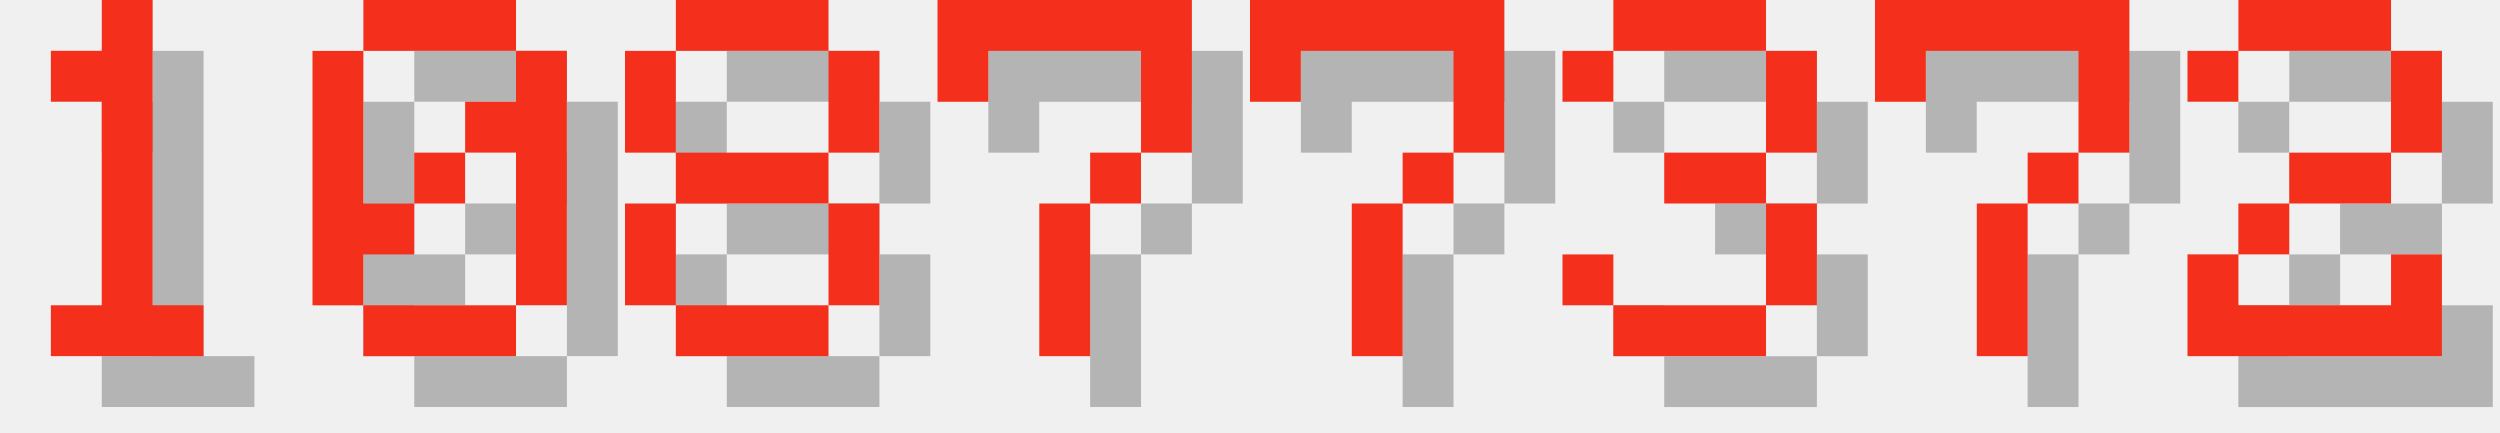
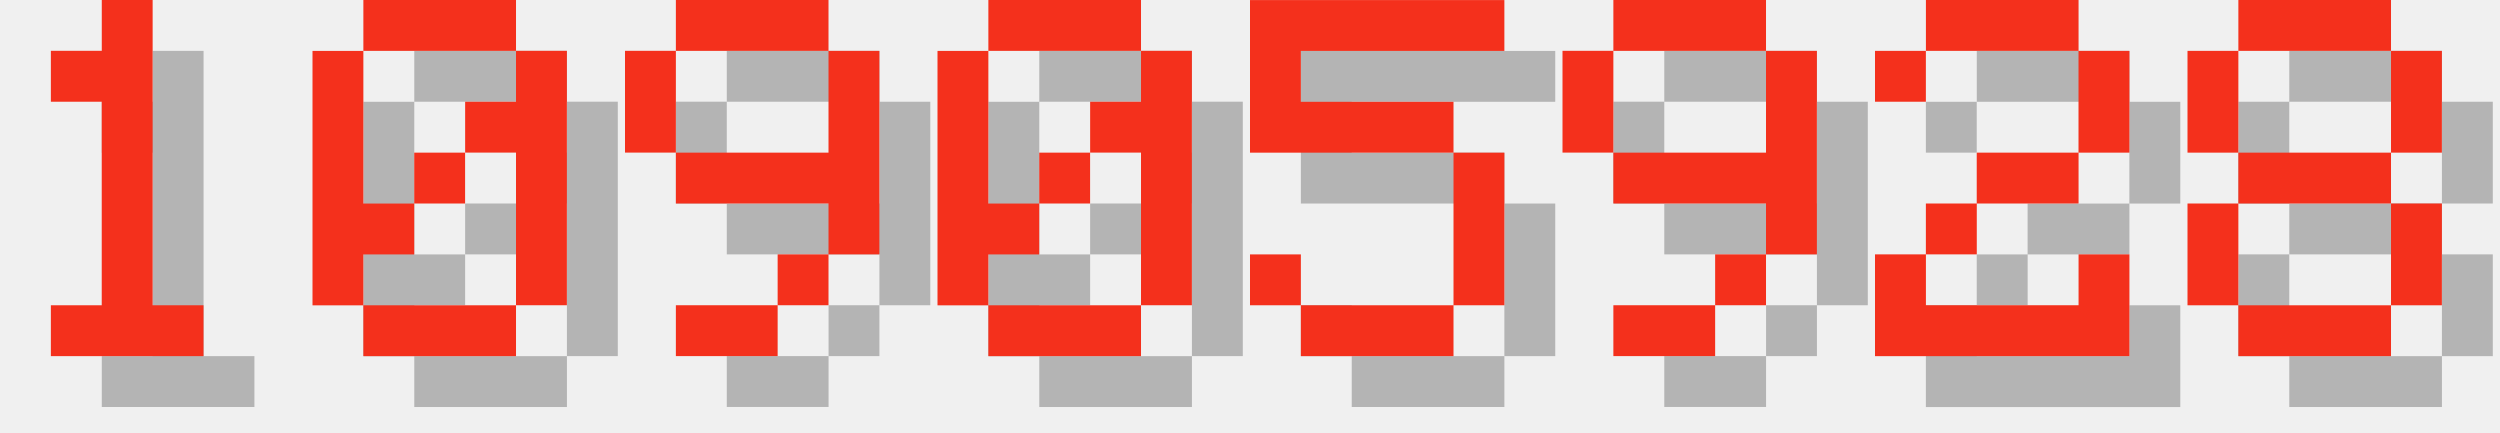
<svg xmlns="http://www.w3.org/2000/svg" version="1.1" width="208.0" height="36">
  <style>
        .text-foreground {
            fill: #F4301C;
        }
        .text-shadow {
            fill: #000000;
            fill-opacity: 0.25;
        }
    </style>
  <g class="digit" id="digit_1" transform="translate(0.0, 0), scale(4)">
    <path id="digit_1_shadow" class="text-shadow" d="m2.117 2.117v1.058h1.058v4.233h-1.058v1.058h3.175v-1.058h-1.058v-6.35h-1.058v1.058h-1.058z" fill-opacity=".5" style="paint-order:stroke fill markers" />
    <path id="digit_1_fg" class="text-foreground" d="m1.058 1.058v1.058h1.058v4.233h-1.058v1.058h3.175v-1.058h-1.058v-6.35h-1.058v1.058h-1.058z" fill="#fff" style="paint-order:stroke fill markers" />
  </g>
  <g class="digit" id="digit_0" transform="translate(26.0, 0), scale(4)">
    <path id="digit_0_shadow" class="text-shadow" d="m2.117 1.058v1.058h3.175v-1.058h-3.175zm3.175 1.058v1.058h-1.058v1.058h1.058v3.175h1.058v-5.292h-1.058zm0 5.292h-3.175v1.058h3.175v-1.058zm-3.175 0v-1.058h1.058v-1.058h-1.058v-3.175h-1.058v5.292h1.058zm1.058-2.117h1.058v-1.058h-1.058v1.058z" fill-opacity=".5" style="paint-order:stroke fill markers" />
    <path id="digit_0_fg" class="text-foreground" d="m1.058 0v1.058h3.175v-1.058h-3.175zm3.175 1.058v1.058h-1.058v1.058h1.058v3.175h1.058v-5.292h-1.058zm0 5.292h-3.175v1.058h3.175v-1.058zm-3.175 0v-1.058h1.058v-1.058h-1.058v-3.175h-1.058v5.292h1.058zm1.058-2.117h1.058v-1.058h-1.058v1.058z" fill="#fff" style="paint-order:stroke fill markers" />
  </g>
-   <g class="digit" id="digit_8" transform="translate(52.0, 0), scale(4)">
+   <g class="digit" id="digit_9" transform="translate(52.0, 0), scale(4)">
+     <path id="digit_9_shadow" class="text-shadow" d="m2.117 1.058v1.058h3.175v-1.058h-3.175zm3.175 1.058v2.117h-3.175v1.058h3.175v1.058h1.058v-4.233h-1.058zm0 4.233h-1.058v1.058h1.058v-1.058zm-1.058 1.058h-2.117v1.058h2.117v-1.058zm-2.117-3.175v-2.117h-1.058v2.117h1.058z" fill-opacity=".5" style="paint-order:stroke fill markers" />
+     <path id="digit_9_fg" class="text-foreground" d="m1.058 0v1.058h3.175v-1.058h-3.175zm3.175 1.058v2.117h-3.175v1.058h3.175v1.058h1.058v-4.233h-1.058zm0 4.233h-1.058v1.058h1.058v-1.058zm-1.058 1.058h-2.117v1.058h2.117v-1.058zm-2.117-3.175v-2.117h-1.058v2.117h1.058z" fill="#fff" style="paint-order:stroke fill markers" />
+   </g>
+   <g class="digit" id="digit_0" transform="translate(78.0, 0), scale(4)">
+     <path id="digit_0_shadow" class="text-shadow" d="m2.117 1.058v1.058h3.175v-1.058h-3.175zm3.175 1.058v1.058h-1.058v1.058h1.058v3.175h1.058v-5.292h-1.058zm0 5.292h-3.175v1.058h3.175v-1.058zm-3.175 0v-1.058h1.058v-1.058h-1.058v-3.175h-1.058v5.292h1.058zm1.058-2.117h1.058v-1.058h-1.058v1.058z" fill-opacity=".5" style="paint-order:stroke fill markers" />
+     <path id="digit_0_fg" class="text-foreground" d="m1.058 0v1.058h3.175v-1.058h-3.175zm3.175 1.058v1.058h-1.058v1.058h1.058v3.175h1.058v-5.292h-1.058zm0 5.292h-3.175v1.058h3.175v-1.058zm-3.175 0v-1.058h1.058v-1.058h-1.058v-3.175h-1.058v5.292h1.058zm1.058-2.117h1.058v-1.058h-1.058v1.058z" fill="#fff" style="paint-order:stroke fill markers" />
+   </g>
+   <g class="digit" id="digit_5" transform="translate(104.0, 0), scale(4)">
+     <path id="digit_5_shadow" class="text-shadow" d="m1.058 1.058v3.175h4.233v3.175h-3.175v-1.058h-1.058v1.058h1.058v1.058h3.175v-1.058h1.058v-3.175h-1.058v-1.058h-3.175v-1.058h4.233v-1.058h-5.292z" fill-opacity=".5" style="paint-order:stroke fill markers" />
+     <path id="digit_5_fg" class="text-foreground" d="m0 0v3.175h4.233v3.175h-3.175v-1.058h-1.058v1.058h1.058v1.058h3.175v-1.058h1.058v-3.175h-1.058v-1.058h-3.175v-1.058h4.233v-1.058h-5.292z" fill="#fff" style="paint-order:stroke fill markers" />
+   </g>
+   <g class="digit" id="digit_9" transform="translate(130.0, 0), scale(4)">
+     <path id="digit_9_shadow" class="text-shadow" d="m2.117 1.058v1.058h3.175v-1.058h-3.175zm3.175 1.058v2.117h-3.175v1.058h3.175v1.058h1.058v-4.233h-1.058zm0 4.233h-1.058v1.058h1.058v-1.058zm-1.058 1.058h-2.117v1.058h2.117v-1.058zm-2.117-3.175v-2.117h-1.058v2.117h1.058z" fill-opacity=".5" style="paint-order:stroke fill markers" />
+     <path id="digit_9_fg" class="text-foreground" d="m1.058 0v1.058h3.175v-1.058h-3.175zm3.175 1.058v2.117h-3.175v1.058h3.175v1.058h1.058v-4.233h-1.058zm0 4.233h-1.058v1.058h1.058v-1.058zm-1.058 1.058h-2.117v1.058h2.117v-1.058zm-2.117-3.175v-2.117h-1.058v2.117h1.058z" fill="#fff" style="paint-order:stroke fill markers" />
+   </g>
+   <g class="digit" id="digit_2" transform="translate(156.0, 0), scale(4)">
+     <path id="digit_2_shadow" class="text-shadow" d="m1.058 2.117v1.058h1.058v-1.058h3.175v2.117h-2.117v1.058h-1.058v1.058h-1.058v2.117h5.292v-2.117h-1.058v1.058h-3.175v-1.058h1.058v-1.058h2.117v-1.058h1.058v-2.117h-1.058v-1.058h-3.175v1.058h-1.058z" fill-opacity=".5" style="paint-order:stroke fill markers" />
+     <path id="digit_2_fg" class="text-foreground" d="m0 1.058v1.058h1.058v-1.058h3.175v2.117h-2.117v1.058h-1.058v1.058h-1.058v2.117h5.292v-2.117h-1.058v1.058h-3.175v-1.058h1.058v-1.058h2.117v-1.058h1.058v-2.117h-1.058v-1.058h-3.175v1.058h-1.058z" fill="#fff" style="paint-order:stroke fill markers" />
+   </g>
+   <g class="digit" id="digit_8" transform="translate(182.0, 0), scale(4)">
    <path id="digit_8_shadow" class="text-shadow" d="m2.117 1.058v1.058h3.175v-1.058h-3.175zm3.175 1.058v2.117h1.058v-2.117h-1.058zm0 2.117h-3.175v1.058h3.175v-1.058zm0 1.058v2.117h1.058v-2.117h-1.058zm0 2.117h-3.175v1.058h3.175v-1.058zm-3.175 0v-2.117h-1.058v2.117h1.058zm0-3.175v-2.117h-1.058v2.117h1.058z" fill-opacity=".5" style="paint-order:stroke fill markers" />
    <path id="digit_8_fg" class="text-foreground" d="m1.058 0v1.058h3.175v-1.058h-3.175zm3.175 1.058v2.117h1.058v-2.117h-1.058zm0 2.117h-3.175v1.058h3.175v-1.058zm0 1.058v2.117h1.058v-2.117h-1.058zm0 2.117h-3.175v1.058h3.175v-1.058zm-3.175 0v-2.117h-1.058v2.117h1.058zm0-3.175v-2.117h-1.058v2.117h1.058z" fill="#fff" style="paint-order:stroke fill markers" />
  </g>
-   <g class="digit" id="digit_7" transform="translate(78.0, 0), scale(4)">
-     <path id="digit_7_shadow" class="text-shadow" d="m1.058 1.058 2e-6 2.117h1.058v-1.058h3.175v1.058l2e-7 1.058h-1.058v1.058h-1.058l4e-7 3.175 1.058 1e-7v-3.175h1.058v-1.058h1.058l5e-7 -1.058v-2.117z" fill-opacity=".5" style="paint-order:stroke fill markers" />
-     <path id="digit_7_fg" class="text-foreground" d="m0 0 2e-6 2.117h1.058v-1.058h3.175v1.058l2e-7 1.058h-1.058v1.058h-1.058l4e-7 3.175 1.058 1e-7v-3.175h1.058v-1.058h1.058l5e-7 -1.058v-2.117z" fill="#fff" style="paint-order:stroke fill markers" />
-   </g>
-   <g class="digit" id="digit_7" transform="translate(104.0, 0), scale(4)">
-     <path id="digit_7_shadow" class="text-shadow" d="m1.058 1.058 2e-6 2.117h1.058v-1.058h3.175v1.058l2e-7 1.058h-1.058v1.058h-1.058l4e-7 3.175 1.058 1e-7v-3.175h1.058v-1.058h1.058l5e-7 -1.058v-2.117z" fill-opacity=".5" style="paint-order:stroke fill markers" />
-     <path id="digit_7_fg" class="text-foreground" d="m0 0 2e-6 2.117h1.058v-1.058h3.175v1.058l2e-7 1.058h-1.058v1.058h-1.058l4e-7 3.175 1.058 1e-7v-3.175h1.058v-1.058h1.058l5e-7 -1.058v-2.117z" fill="#fff" style="paint-order:stroke fill markers" />
-   </g>
-   <g class="digit" id="digit_3" transform="translate(130.0, 0), scale(4)">
-     <path id="digit_3_shadow" class="text-shadow" d="m1.058 2.117v1.058h1.058v-1.058h3.175v2.117h-2.117v1.058h2.117v2.117h-3.175v-1.058h-1.058v1.058h1.058v1.058h3.175v-1.058h1.058v-2.117h-1.058v-1.058h1.058v-2.117h-1.058v-1.058h-3.175v1.058h-1.058z" fill-opacity=".5" style="paint-order:stroke fill markers" />
-     <path id="digit_3_fg" class="text-foreground" d="m0 1.058v1.058h1.058v-1.058h3.175v2.117h-2.117v1.058h2.117v2.117h-3.175v-1.058h-1.058v1.058h1.058v1.058h3.175v-1.058h1.058v-2.117h-1.058v-1.058h1.058v-2.117h-1.058v-1.058h-3.175v1.058h-1.058z" fill="#fff" style="paint-order:stroke fill markers" />
-   </g>
-   <g class="digit" id="digit_7" transform="translate(156.0, 0), scale(4)">
-     <path id="digit_7_shadow" class="text-shadow" d="m1.058 1.058 2e-6 2.117h1.058v-1.058h3.175v1.058l2e-7 1.058h-1.058v1.058h-1.058l4e-7 3.175 1.058 1e-7v-3.175h1.058v-1.058h1.058l5e-7 -1.058v-2.117z" fill-opacity=".5" style="paint-order:stroke fill markers" />
-     <path id="digit_7_fg" class="text-foreground" d="m0 0 2e-6 2.117h1.058v-1.058h3.175v1.058l2e-7 1.058h-1.058v1.058h-1.058l4e-7 3.175 1.058 1e-7v-3.175h1.058v-1.058h1.058l5e-7 -1.058v-2.117z" fill="#fff" style="paint-order:stroke fill markers" />
-   </g>
-   <g class="digit" id="digit_2" transform="translate(182.0, 0), scale(4)">
-     <path id="digit_2_shadow" class="text-shadow" d="m1.058 2.117v1.058h1.058v-1.058h3.175v2.117h-2.117v1.058h-1.058v1.058h-1.058v2.117h5.292v-2.117h-1.058v1.058h-3.175v-1.058h1.058v-1.058h2.117v-1.058h1.058v-2.117h-1.058v-1.058h-3.175v1.058h-1.058z" fill-opacity=".5" style="paint-order:stroke fill markers" />
-     <path id="digit_2_fg" class="text-foreground" d="m0 1.058v1.058h1.058v-1.058h3.175v2.117h-2.117v1.058h-1.058v1.058h-1.058v2.117h5.292v-2.117h-1.058v1.058h-3.175v-1.058h1.058v-1.058h2.117v-1.058h1.058v-2.117h-1.058v-1.058h-3.175v1.058h-1.058z" fill="#fff" style="paint-order:stroke fill markers" />
-   </g>
</svg>
